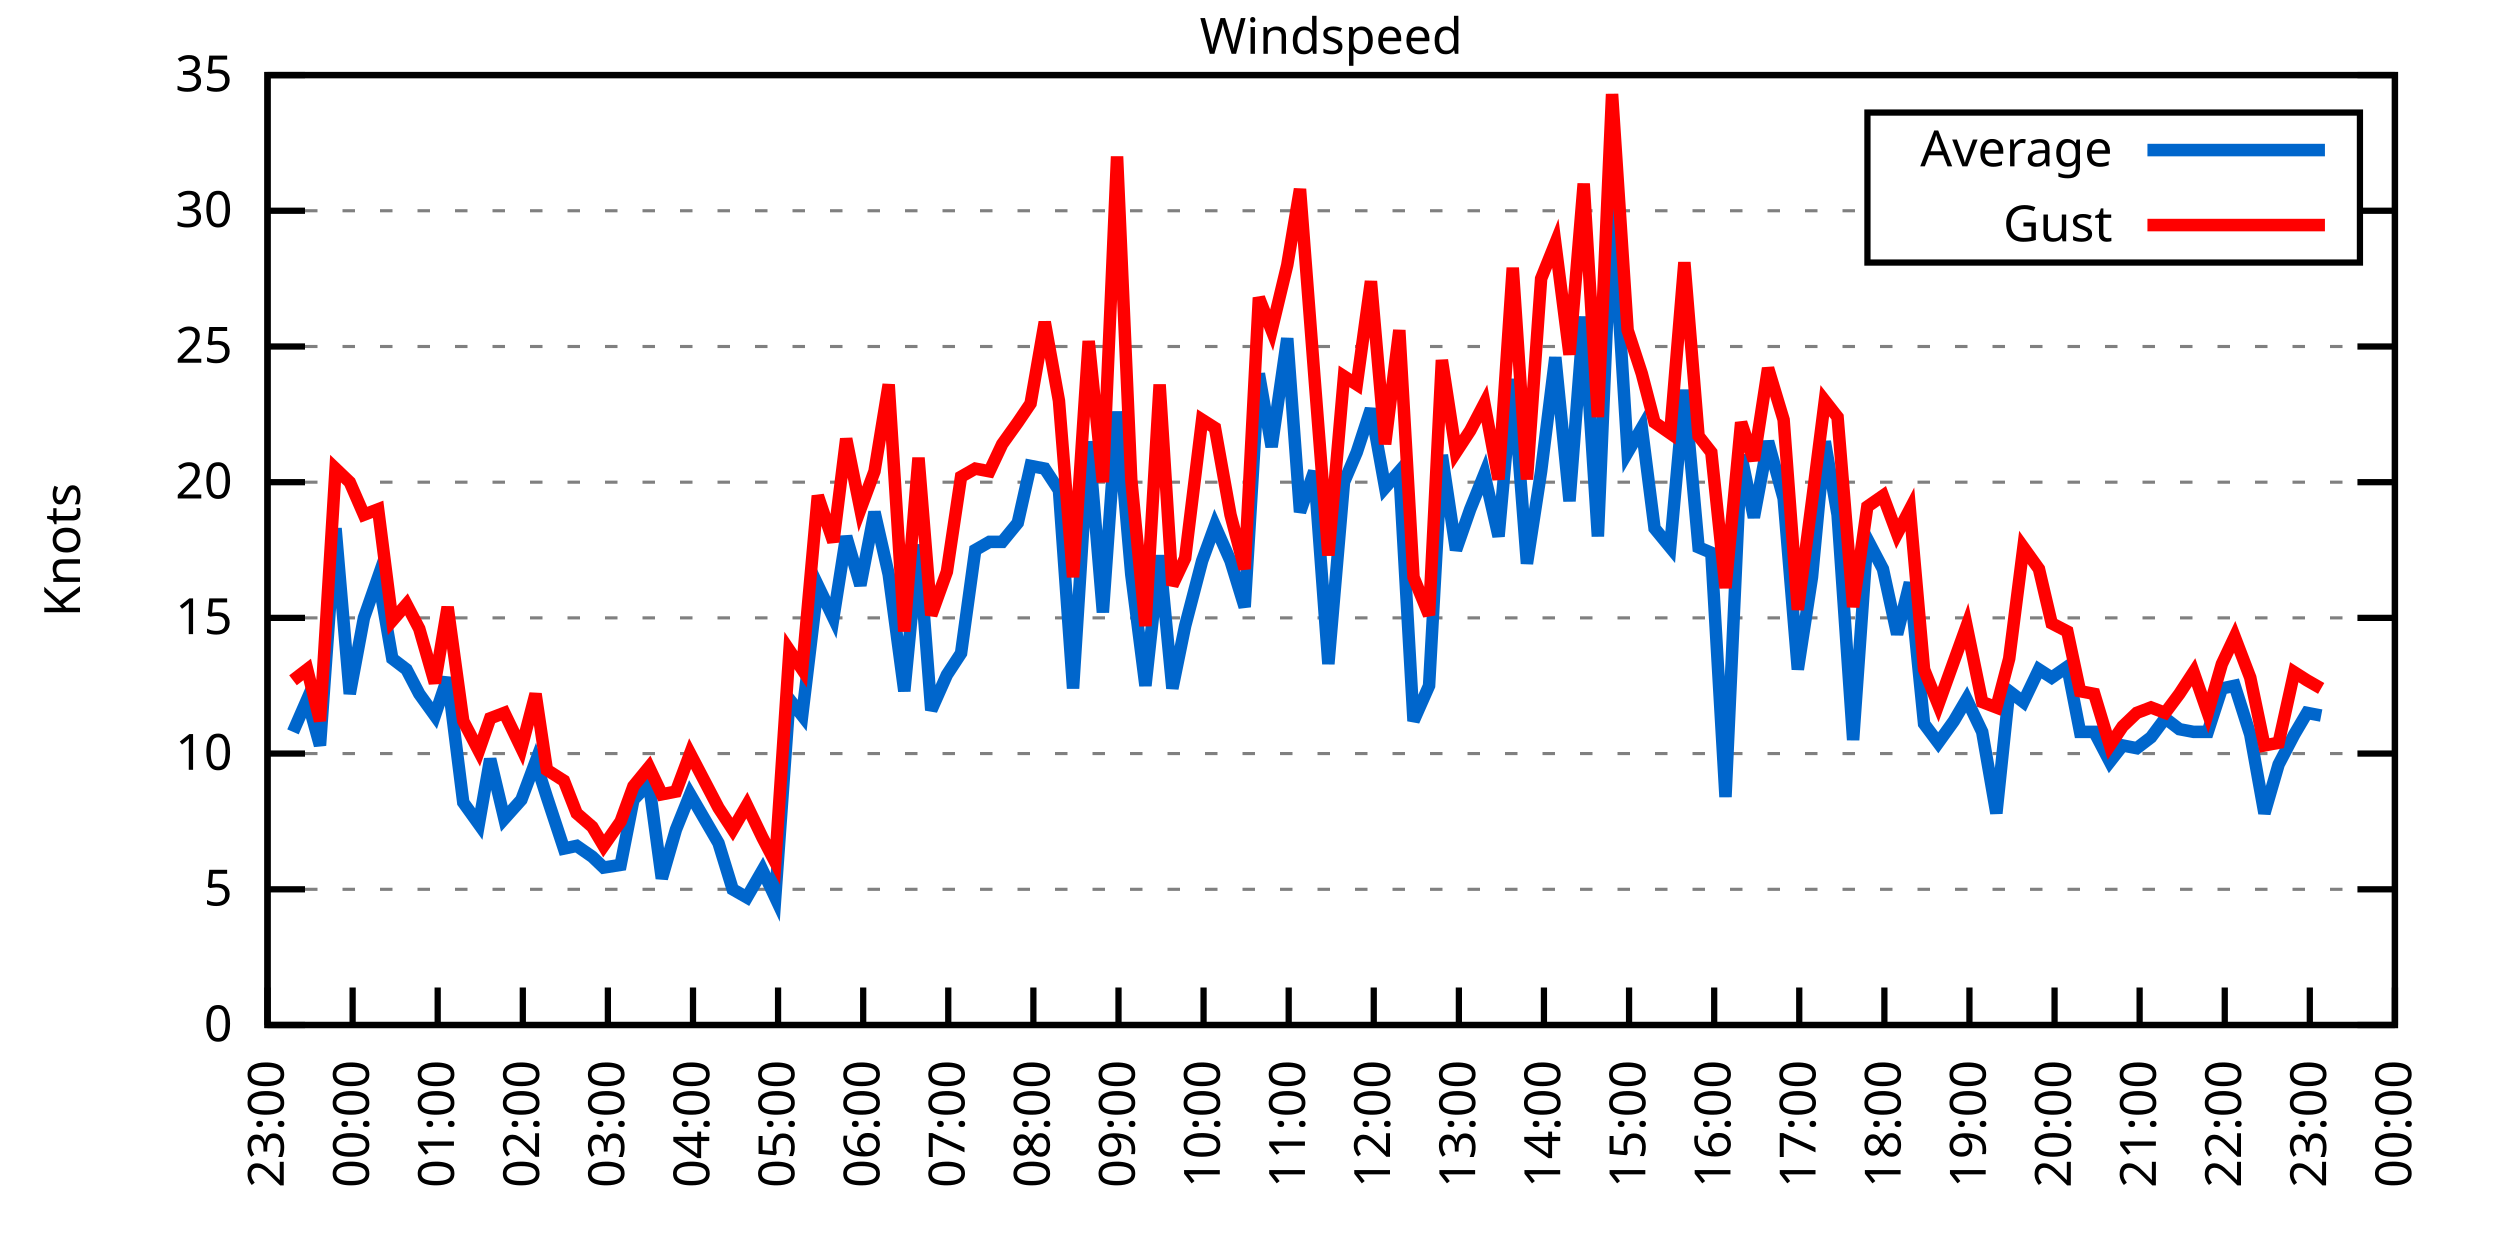
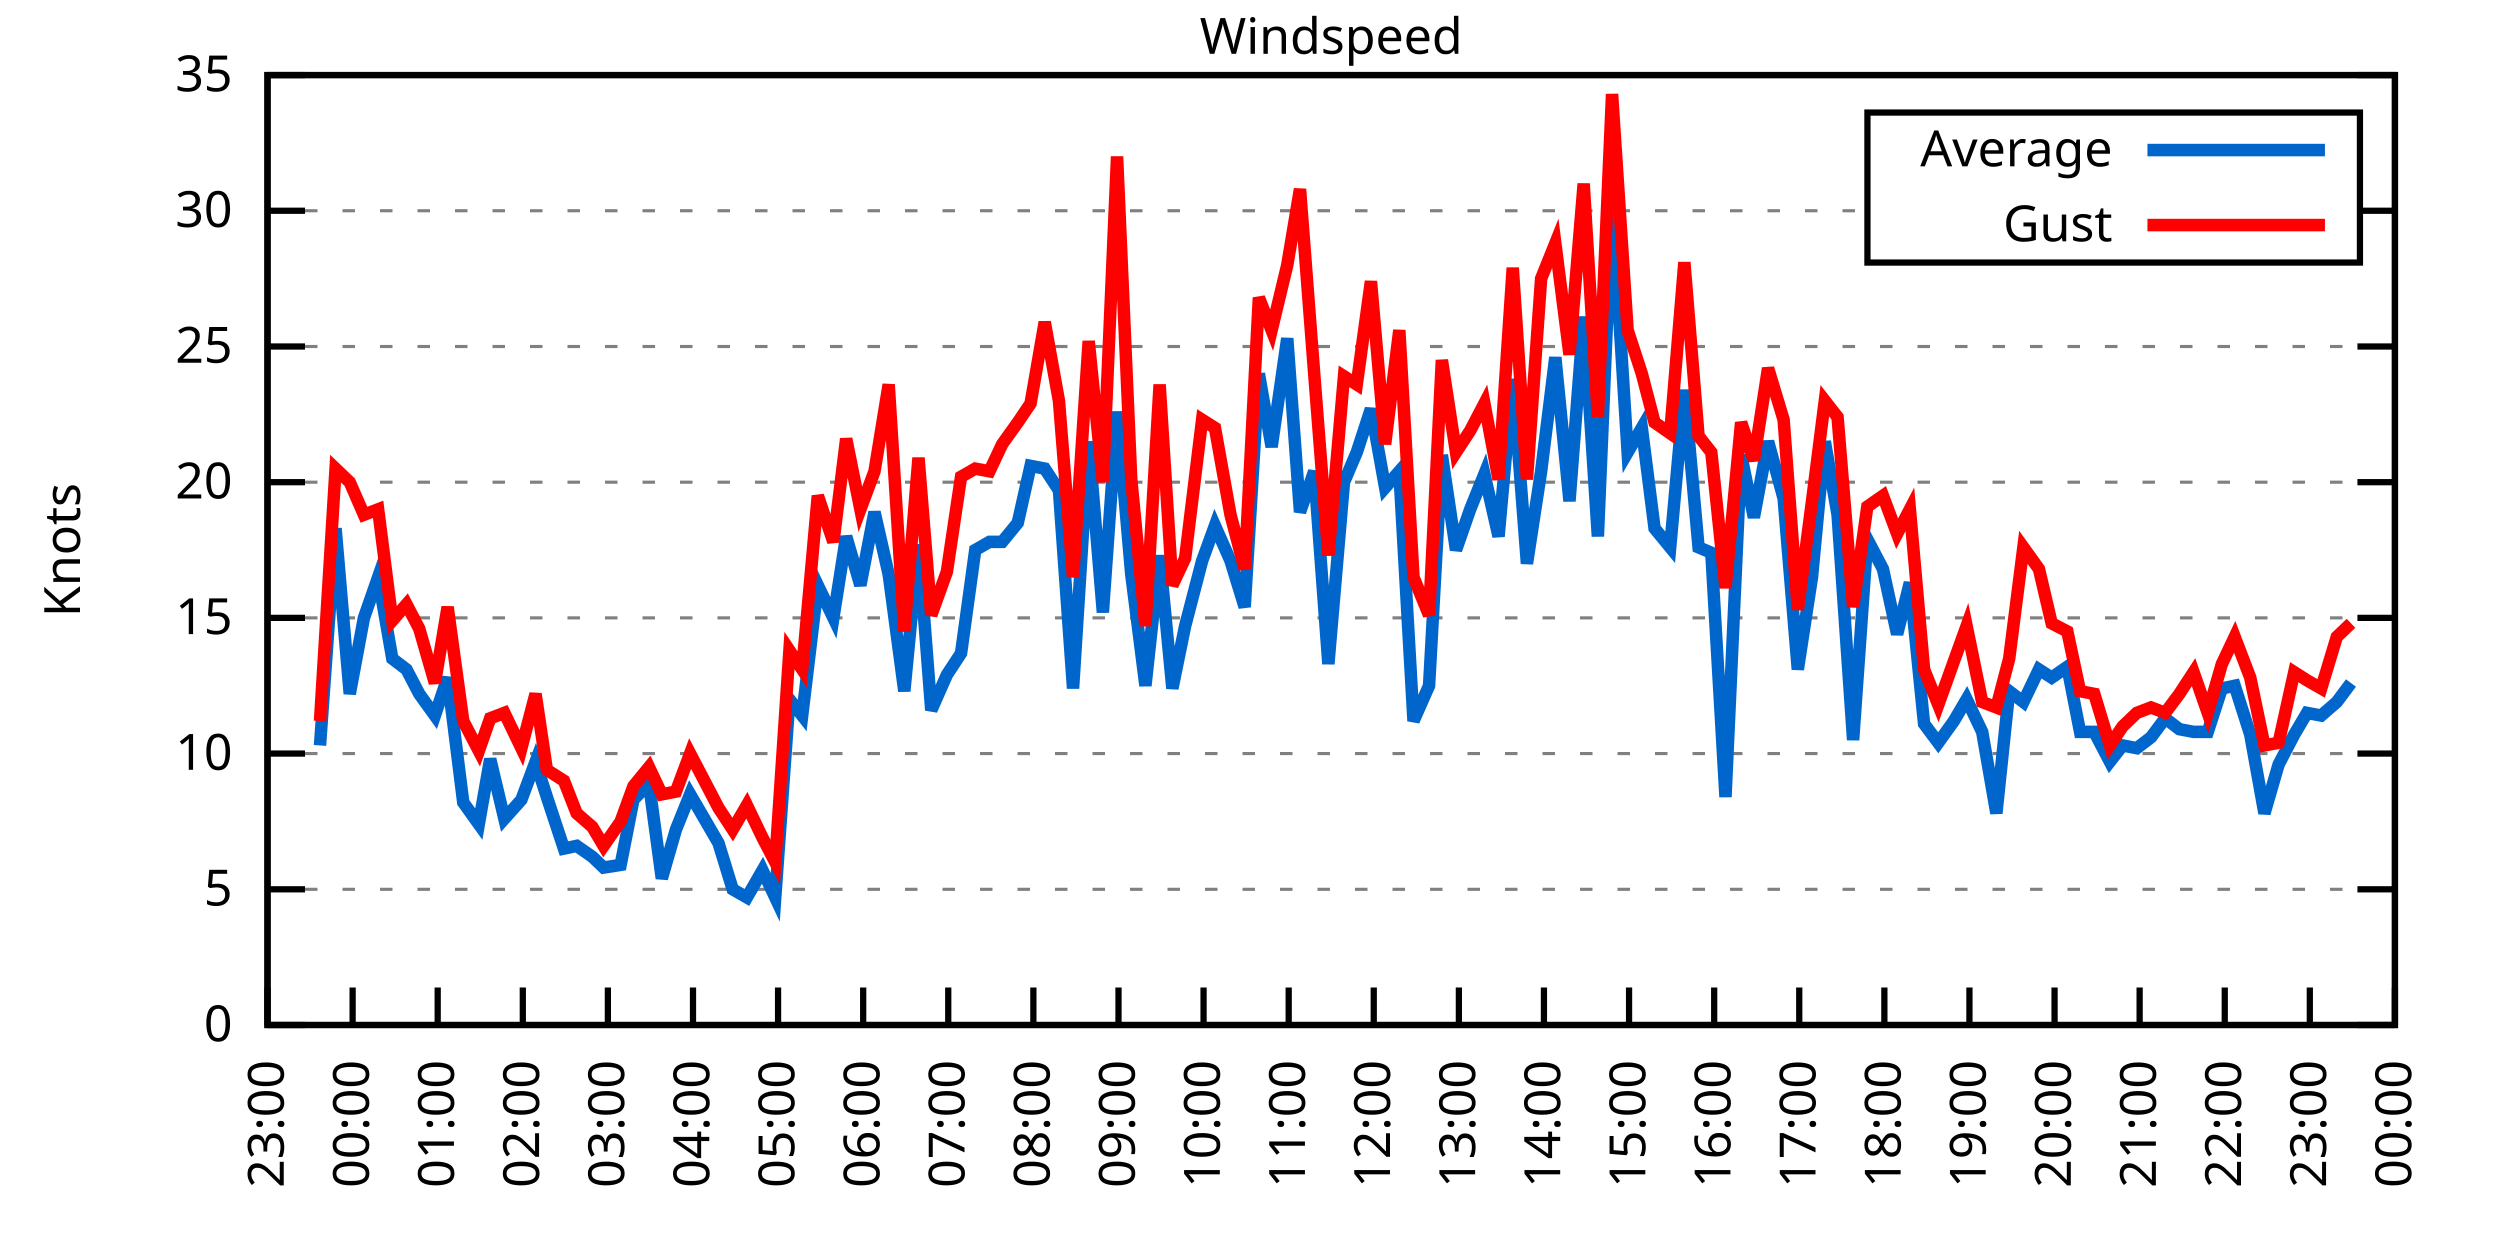
<svg xmlns="http://www.w3.org/2000/svg" xmlns:xlink="http://www.w3.org/1999/xlink" width="400" height="200" viewBox="0 0 400 200">
  <g id="gnuplot_canvas">
    <rect x="0" y="0" width="400" height="200" fill="none" />
    <defs>
      <circle id="gpDot" r="0.5" stroke-width="0.5" stroke="currentColor" />
      <path id="gpPt0" stroke-width="0.333" stroke="currentColor" d="M-1,0 h2 M0,-1 v2" />
      <path id="gpPt1" stroke-width="0.333" stroke="currentColor" d="M-1,-1 L1,1 M1,-1 L-1,1" />
      <path id="gpPt2" stroke-width="0.333" stroke="currentColor" d="M-1,0 L1,0 M0,-1 L0,1 M-1,-1 L1,1 M-1,1 L1,-1" />
      <rect id="gpPt3" stroke-width="0.333" stroke="currentColor" x="-1" y="-1" width="2" height="2" />
      <rect id="gpPt4" stroke-width="0.333" stroke="currentColor" fill="currentColor" x="-1" y="-1" width="2" height="2" />
      <circle id="gpPt5" stroke-width="0.333" stroke="currentColor" cx="0" cy="0" r="1" />
      <use xlink:href="#gpPt5" id="gpPt6" fill="currentColor" stroke="none" />
      <path id="gpPt7" stroke-width="0.333" stroke="currentColor" d="M0,-1.33 L-1.33,0.67 L1.33,0.67 z" />
      <use xlink:href="#gpPt7" id="gpPt8" fill="currentColor" stroke="none" />
      <use xlink:href="#gpPt7" id="gpPt9" stroke="currentColor" transform="rotate(180)" />
      <use xlink:href="#gpPt9" id="gpPt10" fill="currentColor" stroke="none" />
      <use xlink:href="#gpPt3" id="gpPt11" stroke="currentColor" transform="rotate(45)" />
      <use xlink:href="#gpPt11" id="gpPt12" fill="currentColor" stroke="none" />
      <path id="gpPt13" stroke-width="0.333" stroke="currentColor" d="M0,1.330 L1.265,0.411 L0.782,-1.067 L-0.782,-1.076 L-1.265,0.411 z" />
      <use xlink:href="#gpPt13" id="gpPt14" fill="currentColor" stroke="none" />
      <filter id="textbox" filterUnits="objectBoundingBox" x="0" y="0" height="1" width="1">
        <feFlood flood-color="white" flood-opacity="1" result="bgnd" />
        <feComposite in="SourceGraphic" in2="bgnd" operator="atop" />
      </filter>
      <filter id="greybox" filterUnits="objectBoundingBox" x="0" y="0" height="1" width="1">
        <feFlood flood-color="lightgrey" flood-opacity="1" result="grey" />
        <feComposite in="SourceGraphic" in2="grey" operator="atop" />
      </filter>
    </defs>
    <g fill="none" color="white" stroke="currentColor" stroke-width="1.00" stroke-linecap="butt" stroke-linejoin="miter">
</g>
    <g fill="none" color="black" stroke="currentColor" stroke-width="1.00" stroke-linecap="butt" stroke-linejoin="miter">
      <g stroke="none" shape-rendering="crispEdges">
        <polygon fill="rgb(255, 255, 255)" points="42.80,164.00 383.18,164.00 383.18,12.02 42.80,12.02 " />
      </g>
    </g>
    <g fill="none" color="black" stroke="currentColor" stroke-width="1.00" stroke-linecap="butt" stroke-linejoin="miter">
</g>
    <g fill="none" color="black" stroke="black" stroke-width="0.50" stroke-linecap="butt" stroke-linejoin="miter">
</g>
    <g fill="none" color="gray" stroke="currentColor" stroke-width="0.50" stroke-linecap="butt" stroke-linejoin="miter">
      <path stroke="gray" stroke-dasharray="2,4" class="gridline" d="M42.80,164.00 L383.19,164.00  " />
    </g>
    <g fill="none" color="gray" stroke="gray" stroke-width="1.00" stroke-linecap="butt" stroke-linejoin="miter">
</g>
    <g fill="none" color="black" stroke="currentColor" stroke-width="1.00" stroke-linecap="butt" stroke-linejoin="miter">
      <path stroke="black" d="M42.80,164.00 L48.80,164.00 M383.19,164.00 L377.19,164.00  " />
      <g transform="translate(37.20,166.60)" stroke="none" fill="black" font-family="Sans" font-size="8.00" text-anchor="end">
        <text>
          <tspan font-family="Sans"> 0</tspan>
        </text>
      </g>
    </g>
    <g fill="none" color="black" stroke="currentColor" stroke-width="1.00" stroke-linecap="butt" stroke-linejoin="miter">
</g>
    <g fill="none" color="black" stroke="black" stroke-width="0.50" stroke-linecap="butt" stroke-linejoin="miter">
</g>
    <g fill="none" color="gray" stroke="currentColor" stroke-width="0.50" stroke-linecap="butt" stroke-linejoin="miter">
      <path stroke="gray" stroke-dasharray="2,4" class="gridline" d="M42.80,142.29 L383.19,142.29  " />
    </g>
    <g fill="none" color="gray" stroke="gray" stroke-width="1.00" stroke-linecap="butt" stroke-linejoin="miter">
</g>
    <g fill="none" color="black" stroke="currentColor" stroke-width="1.00" stroke-linecap="butt" stroke-linejoin="miter">
      <path stroke="black" d="M42.80,142.29 L48.80,142.29 M383.19,142.29 L377.19,142.29  " />
      <g transform="translate(37.20,144.89)" stroke="none" fill="black" font-family="Sans" font-size="8.00" text-anchor="end">
        <text>
          <tspan font-family="Sans"> 5</tspan>
        </text>
      </g>
    </g>
    <g fill="none" color="black" stroke="currentColor" stroke-width="1.00" stroke-linecap="butt" stroke-linejoin="miter">
</g>
    <g fill="none" color="black" stroke="black" stroke-width="0.50" stroke-linecap="butt" stroke-linejoin="miter">
</g>
    <g fill="none" color="gray" stroke="currentColor" stroke-width="0.50" stroke-linecap="butt" stroke-linejoin="miter">
      <path stroke="gray" stroke-dasharray="2,4" class="gridline" d="M42.80,120.57 L383.19,120.57  " />
    </g>
    <g fill="none" color="gray" stroke="gray" stroke-width="1.00" stroke-linecap="butt" stroke-linejoin="miter">
</g>
    <g fill="none" color="black" stroke="currentColor" stroke-width="1.00" stroke-linecap="butt" stroke-linejoin="miter">
      <path stroke="black" d="M42.80,120.57 L48.80,120.57 M383.19,120.57 L377.19,120.57  " />
      <g transform="translate(37.20,123.17)" stroke="none" fill="black" font-family="Sans" font-size="8.00" text-anchor="end">
        <text>
          <tspan font-family="Sans"> 10</tspan>
        </text>
      </g>
    </g>
    <g fill="none" color="black" stroke="currentColor" stroke-width="1.00" stroke-linecap="butt" stroke-linejoin="miter">
</g>
    <g fill="none" color="black" stroke="black" stroke-width="0.50" stroke-linecap="butt" stroke-linejoin="miter">
</g>
    <g fill="none" color="gray" stroke="currentColor" stroke-width="0.50" stroke-linecap="butt" stroke-linejoin="miter">
      <path stroke="gray" stroke-dasharray="2,4" class="gridline" d="M42.80,98.86 L383.19,98.86  " />
    </g>
    <g fill="none" color="gray" stroke="gray" stroke-width="1.00" stroke-linecap="butt" stroke-linejoin="miter">
</g>
    <g fill="none" color="black" stroke="currentColor" stroke-width="1.00" stroke-linecap="butt" stroke-linejoin="miter">
      <path stroke="black" d="M42.80,98.86 L48.80,98.86 M383.19,98.86 L377.19,98.86  " />
      <g transform="translate(37.20,101.46)" stroke="none" fill="black" font-family="Sans" font-size="8.00" text-anchor="end">
        <text>
          <tspan font-family="Sans"> 15</tspan>
        </text>
      </g>
    </g>
    <g fill="none" color="black" stroke="currentColor" stroke-width="1.00" stroke-linecap="butt" stroke-linejoin="miter">
</g>
    <g fill="none" color="black" stroke="black" stroke-width="0.50" stroke-linecap="butt" stroke-linejoin="miter">
</g>
    <g fill="none" color="gray" stroke="currentColor" stroke-width="0.50" stroke-linecap="butt" stroke-linejoin="miter">
      <path stroke="gray" stroke-dasharray="2,4" class="gridline" d="M42.80,77.15 L383.19,77.15  " />
    </g>
    <g fill="none" color="gray" stroke="gray" stroke-width="1.00" stroke-linecap="butt" stroke-linejoin="miter">
</g>
    <g fill="none" color="black" stroke="currentColor" stroke-width="1.00" stroke-linecap="butt" stroke-linejoin="miter">
      <path stroke="black" d="M42.80,77.15 L48.80,77.15 M383.19,77.15 L377.19,77.15  " />
      <g transform="translate(37.20,79.75)" stroke="none" fill="black" font-family="Sans" font-size="8.00" text-anchor="end">
        <text>
          <tspan font-family="Sans"> 20</tspan>
        </text>
      </g>
    </g>
    <g fill="none" color="black" stroke="currentColor" stroke-width="1.00" stroke-linecap="butt" stroke-linejoin="miter">
</g>
    <g fill="none" color="black" stroke="black" stroke-width="0.50" stroke-linecap="butt" stroke-linejoin="miter">
</g>
    <g fill="none" color="gray" stroke="currentColor" stroke-width="0.50" stroke-linecap="butt" stroke-linejoin="miter">
      <path stroke="gray" stroke-dasharray="2,4" class="gridline" d="M42.80,55.44 L383.19,55.44  " />
    </g>
    <g fill="none" color="gray" stroke="gray" stroke-width="1.00" stroke-linecap="butt" stroke-linejoin="miter">
</g>
    <g fill="none" color="black" stroke="currentColor" stroke-width="1.00" stroke-linecap="butt" stroke-linejoin="miter">
      <path stroke="black" d="M42.80,55.44 L48.80,55.44 M383.19,55.44 L377.19,55.44  " />
      <g transform="translate(37.20,58.04)" stroke="none" fill="black" font-family="Sans" font-size="8.00" text-anchor="end">
        <text>
          <tspan font-family="Sans"> 25</tspan>
        </text>
      </g>
    </g>
    <g fill="none" color="black" stroke="currentColor" stroke-width="1.00" stroke-linecap="butt" stroke-linejoin="miter">
</g>
    <g fill="none" color="black" stroke="black" stroke-width="0.50" stroke-linecap="butt" stroke-linejoin="miter">
</g>
    <g fill="none" color="gray" stroke="currentColor" stroke-width="0.50" stroke-linecap="butt" stroke-linejoin="miter">
      <path stroke="gray" stroke-dasharray="2,4" class="gridline" d="M42.80,33.72 L298.79,33.72 M377.59,33.72 L383.19,33.72  " />
    </g>
    <g fill="none" color="gray" stroke="gray" stroke-width="1.00" stroke-linecap="butt" stroke-linejoin="miter">
</g>
    <g fill="none" color="black" stroke="currentColor" stroke-width="1.00" stroke-linecap="butt" stroke-linejoin="miter">
      <path stroke="black" d="M42.80,33.72 L48.80,33.72 M383.19,33.72 L377.19,33.72  " />
      <g transform="translate(37.20,36.32)" stroke="none" fill="black" font-family="Sans" font-size="8.00" text-anchor="end">
        <text>
          <tspan font-family="Sans"> 30</tspan>
        </text>
      </g>
    </g>
    <g fill="none" color="black" stroke="currentColor" stroke-width="1.00" stroke-linecap="butt" stroke-linejoin="miter">
</g>
    <g fill="none" color="black" stroke="black" stroke-width="0.50" stroke-linecap="butt" stroke-linejoin="miter">
</g>
    <g fill="none" color="gray" stroke="currentColor" stroke-width="0.50" stroke-linecap="butt" stroke-linejoin="miter">
      <path stroke="gray" stroke-dasharray="2,4" class="gridline" d="M42.80,12.01 L383.19,12.01  " />
    </g>
    <g fill="none" color="gray" stroke="gray" stroke-width="1.00" stroke-linecap="butt" stroke-linejoin="miter">
</g>
    <g fill="none" color="black" stroke="currentColor" stroke-width="1.00" stroke-linecap="butt" stroke-linejoin="miter">
      <path stroke="black" d="M42.80,12.01 L48.80,12.01 M383.19,12.01 L377.19,12.01  " />
      <g transform="translate(37.20,14.61)" stroke="none" fill="black" font-family="Sans" font-size="8.00" text-anchor="end">
        <text>
          <tspan font-family="Sans"> 35</tspan>
        </text>
      </g>
    </g>
    <g fill="none" color="black" stroke="currentColor" stroke-width="1.00" stroke-linecap="butt" stroke-linejoin="miter">
      <path stroke="black" d="M42.80,164.00 L42.80,158.00  " />
      <g transform="translate(45.40,169.60) rotate(270.00)" stroke="none" fill="black" font-family="Sans" font-size="8.00" text-anchor="end">
        <text>
          <tspan font-family="Sans">23:00</tspan>
        </text>
      </g>
    </g>
    <g fill="none" color="black" stroke="currentColor" stroke-width="1.00" stroke-linecap="butt" stroke-linejoin="miter">
      <path stroke="black" d="M56.42,164.00 L56.42,158.00  " />
      <g transform="translate(59.02,169.60) rotate(270.00)" stroke="none" fill="black" font-family="Sans" font-size="8.00" text-anchor="end">
        <text>
          <tspan font-family="Sans">00:00</tspan>
        </text>
      </g>
    </g>
    <g fill="none" color="black" stroke="currentColor" stroke-width="1.00" stroke-linecap="butt" stroke-linejoin="miter">
      <path stroke="black" d="M70.03,164.00 L70.03,158.00  " />
      <g transform="translate(72.63,169.60) rotate(270.00)" stroke="none" fill="black" font-family="Sans" font-size="8.00" text-anchor="end">
        <text>
          <tspan font-family="Sans">01:00</tspan>
        </text>
      </g>
    </g>
    <g fill="none" color="black" stroke="currentColor" stroke-width="1.00" stroke-linecap="butt" stroke-linejoin="miter">
      <path stroke="black" d="M83.65,164.00 L83.65,158.00  " />
      <g transform="translate(86.25,169.60) rotate(270.00)" stroke="none" fill="black" font-family="Sans" font-size="8.00" text-anchor="end">
        <text>
          <tspan font-family="Sans">02:00</tspan>
        </text>
      </g>
    </g>
    <g fill="none" color="black" stroke="currentColor" stroke-width="1.00" stroke-linecap="butt" stroke-linejoin="miter">
      <path stroke="black" d="M97.26,164.00 L97.26,158.00  " />
      <g transform="translate(99.86,169.60) rotate(270.00)" stroke="none" fill="black" font-family="Sans" font-size="8.00" text-anchor="end">
        <text>
          <tspan font-family="Sans">03:00</tspan>
        </text>
      </g>
    </g>
    <g fill="none" color="black" stroke="currentColor" stroke-width="1.00" stroke-linecap="butt" stroke-linejoin="miter">
      <path stroke="black" d="M110.88,164.00 L110.88,158.00  " />
      <g transform="translate(113.48,169.60) rotate(270.00)" stroke="none" fill="black" font-family="Sans" font-size="8.00" text-anchor="end">
        <text>
          <tspan font-family="Sans">04:00</tspan>
        </text>
      </g>
    </g>
    <g fill="none" color="black" stroke="currentColor" stroke-width="1.00" stroke-linecap="butt" stroke-linejoin="miter">
      <path stroke="black" d="M124.49,164.00 L124.49,158.00  " />
      <g transform="translate(127.09,169.60) rotate(270.00)" stroke="none" fill="black" font-family="Sans" font-size="8.00" text-anchor="end">
        <text>
          <tspan font-family="Sans">05:00</tspan>
        </text>
      </g>
    </g>
    <g fill="none" color="black" stroke="currentColor" stroke-width="1.00" stroke-linecap="butt" stroke-linejoin="miter">
      <path stroke="black" d="M138.11,164.00 L138.11,158.00  " />
      <g transform="translate(140.71,169.60) rotate(270.00)" stroke="none" fill="black" font-family="Sans" font-size="8.00" text-anchor="end">
        <text>
          <tspan font-family="Sans">06:00</tspan>
        </text>
      </g>
    </g>
    <g fill="none" color="black" stroke="currentColor" stroke-width="1.00" stroke-linecap="butt" stroke-linejoin="miter">
      <path stroke="black" d="M151.72,164.00 L151.72,158.00  " />
      <g transform="translate(154.32,169.60) rotate(270.00)" stroke="none" fill="black" font-family="Sans" font-size="8.00" text-anchor="end">
        <text>
          <tspan font-family="Sans">07:00</tspan>
        </text>
      </g>
    </g>
    <g fill="none" color="black" stroke="currentColor" stroke-width="1.00" stroke-linecap="butt" stroke-linejoin="miter">
      <path stroke="black" d="M165.34,164.00 L165.34,158.00  " />
      <g transform="translate(167.94,169.60) rotate(270.00)" stroke="none" fill="black" font-family="Sans" font-size="8.00" text-anchor="end">
        <text>
          <tspan font-family="Sans">08:00</tspan>
        </text>
      </g>
    </g>
    <g fill="none" color="black" stroke="currentColor" stroke-width="1.00" stroke-linecap="butt" stroke-linejoin="miter">
      <path stroke="black" d="M178.96,164.00 L178.96,158.00  " />
      <g transform="translate(181.56,169.60) rotate(270.00)" stroke="none" fill="black" font-family="Sans" font-size="8.00" text-anchor="end">
        <text>
          <tspan font-family="Sans">09:00</tspan>
        </text>
      </g>
    </g>
    <g fill="none" color="black" stroke="currentColor" stroke-width="1.00" stroke-linecap="butt" stroke-linejoin="miter">
      <path stroke="black" d="M192.57,164.00 L192.57,158.00  " />
      <g transform="translate(195.17,169.60) rotate(270.00)" stroke="none" fill="black" font-family="Sans" font-size="8.00" text-anchor="end">
        <text>
          <tspan font-family="Sans">10:00</tspan>
        </text>
      </g>
    </g>
    <g fill="none" color="black" stroke="currentColor" stroke-width="1.00" stroke-linecap="butt" stroke-linejoin="miter">
      <path stroke="black" d="M206.19,164.00 L206.19,158.00  " />
      <g transform="translate(208.79,169.60) rotate(270.00)" stroke="none" fill="black" font-family="Sans" font-size="8.00" text-anchor="end">
        <text>
          <tspan font-family="Sans">11:00</tspan>
        </text>
      </g>
    </g>
    <g fill="none" color="black" stroke="currentColor" stroke-width="1.00" stroke-linecap="butt" stroke-linejoin="miter">
      <path stroke="black" d="M219.80,164.00 L219.80,158.00  " />
      <g transform="translate(222.40,169.60) rotate(270.00)" stroke="none" fill="black" font-family="Sans" font-size="8.00" text-anchor="end">
        <text>
          <tspan font-family="Sans">12:00</tspan>
        </text>
      </g>
    </g>
    <g fill="none" color="black" stroke="currentColor" stroke-width="1.00" stroke-linecap="butt" stroke-linejoin="miter">
      <path stroke="black" d="M233.42,164.00 L233.42,158.00  " />
      <g transform="translate(236.02,169.60) rotate(270.00)" stroke="none" fill="black" font-family="Sans" font-size="8.00" text-anchor="end">
        <text>
          <tspan font-family="Sans">13:00</tspan>
        </text>
      </g>
    </g>
    <g fill="none" color="black" stroke="currentColor" stroke-width="1.00" stroke-linecap="butt" stroke-linejoin="miter">
      <path stroke="black" d="M247.03,164.00 L247.03,158.00  " />
      <g transform="translate(249.63,169.60) rotate(270.00)" stroke="none" fill="black" font-family="Sans" font-size="8.00" text-anchor="end">
        <text>
          <tspan font-family="Sans">14:00</tspan>
        </text>
      </g>
    </g>
    <g fill="none" color="black" stroke="currentColor" stroke-width="1.00" stroke-linecap="butt" stroke-linejoin="miter">
      <path stroke="black" d="M260.65,164.00 L260.65,158.00  " />
      <g transform="translate(263.25,169.60) rotate(270.00)" stroke="none" fill="black" font-family="Sans" font-size="8.00" text-anchor="end">
        <text>
          <tspan font-family="Sans">15:00</tspan>
        </text>
      </g>
    </g>
    <g fill="none" color="black" stroke="currentColor" stroke-width="1.00" stroke-linecap="butt" stroke-linejoin="miter">
      <path stroke="black" d="M274.27,164.00 L274.27,158.00  " />
      <g transform="translate(276.87,169.60) rotate(270.00)" stroke="none" fill="black" font-family="Sans" font-size="8.00" text-anchor="end">
        <text>
          <tspan font-family="Sans">16:00</tspan>
        </text>
      </g>
    </g>
    <g fill="none" color="black" stroke="currentColor" stroke-width="1.00" stroke-linecap="butt" stroke-linejoin="miter">
      <path stroke="black" d="M287.88,164.00 L287.88,158.00  " />
      <g transform="translate(290.48,169.60) rotate(270.00)" stroke="none" fill="black" font-family="Sans" font-size="8.00" text-anchor="end">
        <text>
          <tspan font-family="Sans">17:00</tspan>
        </text>
      </g>
    </g>
    <g fill="none" color="black" stroke="currentColor" stroke-width="1.00" stroke-linecap="butt" stroke-linejoin="miter">
      <path stroke="black" d="M301.50,164.00 L301.50,158.00  " />
      <g transform="translate(304.10,169.60) rotate(270.00)" stroke="none" fill="black" font-family="Sans" font-size="8.00" text-anchor="end">
        <text>
          <tspan font-family="Sans">18:00</tspan>
        </text>
      </g>
    </g>
    <g fill="none" color="black" stroke="currentColor" stroke-width="1.00" stroke-linecap="butt" stroke-linejoin="miter">
      <path stroke="black" d="M315.11,164.00 L315.11,158.00  " />
      <g transform="translate(317.71,169.60) rotate(270.00)" stroke="none" fill="black" font-family="Sans" font-size="8.00" text-anchor="end">
        <text>
          <tspan font-family="Sans">19:00</tspan>
        </text>
      </g>
    </g>
    <g fill="none" color="black" stroke="currentColor" stroke-width="1.00" stroke-linecap="butt" stroke-linejoin="miter">
      <path stroke="black" d="M328.73,164.00 L328.73,158.00  " />
      <g transform="translate(331.33,169.60) rotate(270.00)" stroke="none" fill="black" font-family="Sans" font-size="8.00" text-anchor="end">
        <text>
          <tspan font-family="Sans">20:00</tspan>
        </text>
      </g>
    </g>
    <g fill="none" color="black" stroke="currentColor" stroke-width="1.00" stroke-linecap="butt" stroke-linejoin="miter">
      <path stroke="black" d="M342.34,164.00 L342.34,158.00  " />
      <g transform="translate(344.94,169.60) rotate(270.00)" stroke="none" fill="black" font-family="Sans" font-size="8.00" text-anchor="end">
        <text>
          <tspan font-family="Sans">21:00</tspan>
        </text>
      </g>
    </g>
    <g fill="none" color="black" stroke="currentColor" stroke-width="1.00" stroke-linecap="butt" stroke-linejoin="miter">
      <path stroke="black" d="M355.96,164.00 L355.96,158.00  " />
      <g transform="translate(358.56,169.60) rotate(270.00)" stroke="none" fill="black" font-family="Sans" font-size="8.00" text-anchor="end">
        <text>
          <tspan font-family="Sans">22:00</tspan>
        </text>
      </g>
    </g>
    <g fill="none" color="black" stroke="currentColor" stroke-width="1.00" stroke-linecap="butt" stroke-linejoin="miter">
      <path stroke="black" d="M369.57,164.00 L369.57,158.00  " />
      <g transform="translate(372.17,169.60) rotate(270.00)" stroke="none" fill="black" font-family="Sans" font-size="8.00" text-anchor="end">
        <text>
          <tspan font-family="Sans">23:00</tspan>
        </text>
      </g>
    </g>
    <g fill="none" color="black" stroke="currentColor" stroke-width="1.00" stroke-linecap="butt" stroke-linejoin="miter">
      <path stroke="black" d="M383.19,164.00 L383.19,158.00  " />
      <g transform="translate(385.79,169.60) rotate(270.00)" stroke="none" fill="black" font-family="Sans" font-size="8.00" text-anchor="end">
        <text>
          <tspan font-family="Sans">00:00</tspan>
        </text>
      </g>
    </g>
    <g fill="none" color="black" stroke="currentColor" stroke-width="1.00" stroke-linecap="butt" stroke-linejoin="miter">
</g>
    <g fill="none" color="black" stroke="currentColor" stroke-width="1.00" stroke-linecap="butt" stroke-linejoin="miter">
      <path stroke="black" d="M42.80,12.01 L42.80,164.00 L383.19,164.00 L383.19,12.01 L42.80,12.01 Z  " />
    </g>
    <g fill="none" color="black" stroke="currentColor" stroke-width="1.00" stroke-linecap="butt" stroke-linejoin="miter">
</g>
    <g fill="none" color="black" stroke="currentColor" stroke-width="1.00" stroke-linecap="butt" stroke-linejoin="miter">
      <path stroke="black" d="M298.79,42.01 L298.79,18.01 L377.59,18.01 L377.59,42.01 L298.79,42.01 Z  " />
    </g>
    <g id="Windspeed_plot_1">
      <g fill="none" color="white" stroke="black" stroke-width="2.00" stroke-linecap="butt" stroke-linejoin="miter">
</g>
      <g fill="none" color="black" stroke="currentColor" stroke-width="2.00" stroke-linecap="butt" stroke-linejoin="miter">
        <g transform="translate(337.99,26.61)" stroke="none" fill="black" font-family="Sans" font-size="8.00" text-anchor="end">
          <text>
            <tspan font-family="Sans">Average</tspan>
          </text>
        </g>
      </g>
      <g fill="none" color="black" stroke="currentColor" stroke-width="2.00" stroke-linecap="butt" stroke-linejoin="miter">
-         <path stroke="rgb(  0, 102, 204)" d="M343.59,24.01 L371.99,24.01 M46.88,117.10 L49.15,111.89 L51.20,119.27 L53.69,84.53 L55.96,111.02 L58.23,98.86   L60.50,92.35 L62.77,105.38 L65.04,107.11 L67.08,111.02 L69.58,114.49 L71.62,108.42 L74.12,128.39 L76.61,131.86   L78.43,121.44 L80.70,131.00 L83.42,127.96 L85.69,121.88 L87.50,127.52 L90.23,135.77 L92.27,135.34 L94.77,137.08   L96.58,138.81 L99.30,138.38 L101.35,127.96 L103.84,125.35 L105.89,140.55 L108.15,132.73 L110.42,127.09 L114.96,134.90   L117.23,142.29 L119.50,143.59 L122.00,139.25 L124.04,143.59 L126.31,111.89 L128.35,114.49 L130.85,93.65 L133.34,98.86   L135.39,85.83 L137.66,93.65 L139.92,81.93 L142.19,91.91 L144.69,110.59 L146.96,87.14 L149.00,113.63 L151.50,107.98   L153.77,104.51 L156.04,88.00 L158.31,86.70 L160.35,86.70 L162.84,83.66 L164.89,74.54 L167.16,74.98 L169.43,78.45   L171.69,110.15 L174.19,70.63 L176.46,97.99 L178.73,65.86 L181.00,91.91 L183.27,109.72 L185.54,88.87 L187.58,110.15   L189.62,100.16 L192.34,89.74 L194.39,84.10 L196.88,89.74 L199.15,97.12 L201.42,59.78 L203.46,71.50 L205.96,54.13   L208.00,81.93 L210.27,75.41 L212.54,106.24 L215.04,77.15 L217.08,72.37 L219.35,65.42 L221.62,78.02 L223.89,75.41   L226.16,115.36 L228.65,109.72 L230.70,72.81 L232.96,88.00 L235.23,81.49 L237.50,75.85 L239.77,85.83 L242.04,60.65   L244.31,90.18 L246.58,75.41 L248.85,57.17 L251.12,80.19 L253.39,50.66 L255.66,85.83 L257.93,32.42 L260.42,72.37   L262.69,68.46 L264.73,84.53 L267.23,87.57 L269.50,62.38 L271.77,87.57 L273.81,88.44 L276.08,127.52 L278.58,72.81   L280.62,82.79 L282.89,70.63 L285.38,79.75 L287.65,107.11 L289.92,92.35 L291.97,70.63 L294.01,82.36 L296.50,118.40   L298.77,86.27 L301.27,91.04 L303.54,101.47 L305.58,93.22 L307.85,115.80 L310.12,118.84 L312.62,115.36 L314.66,111.89   L317.15,117.10 L319.42,130.13 L321.47,110.59 L323.74,112.32 L326.23,107.11 L328.27,108.42 L330.77,106.68 L332.81,117.10   L335.08,117.10 L337.58,121.88 L339.62,119.27 L341.89,119.71 L344.16,117.97 L346.43,114.93 L348.70,116.67 L350.97,117.10   L353.24,117.10 L355.50,110.15 L357.55,109.72 L360.04,117.53 L362.31,130.13 L364.58,122.31 L367.08,117.53 L369.12,114.06   L371.39,114.49  " />
+         <path stroke="rgb(  0, 102, 204)" d="M343.59,24.01 L371.99,24.01 M51.20,119.27 L53.69,84.53 L55.96,111.02 L58.23,98.86 L60.50,92.35 L62.77,105.38   L65.04,107.11 L67.08,111.02 L69.58,114.49 L71.62,108.42 L74.12,128.39 L76.61,131.86 L78.43,121.44 L80.70,131.00   L83.42,127.96 L85.69,121.88 L87.50,127.52 L90.23,135.77 L92.27,135.34 L94.77,137.08 L96.58,138.81 L99.30,138.38   L101.35,127.96 L103.84,125.35 L105.89,140.55 L108.15,132.73 L110.42,127.09 L114.96,134.90 L117.23,142.29 L119.50,143.59   L122.00,139.25 L124.04,143.59 L126.31,111.89 L128.35,114.49 L130.85,93.65 L133.34,98.86 L135.39,85.83 L137.66,93.65   L139.92,81.93 L142.19,91.91 L144.69,110.59 L146.96,87.14 L149.00,113.63 L151.50,107.98 L153.77,104.51 L156.04,88.00   L158.31,86.70 L160.35,86.70 L162.84,83.66 L164.89,74.54 L167.16,74.98 L169.43,78.45 L171.69,110.15 L174.19,70.63   L176.46,97.99 L178.73,65.86 L181.00,91.91 L183.27,109.72 L185.54,88.87 L187.58,110.15 L189.62,100.16 L192.34,89.74   L194.39,84.10 L196.88,89.74 L199.15,97.12 L201.42,59.78 L203.46,71.50 L205.96,54.13 L208.00,81.93 L210.27,75.41   L212.54,106.24 L215.04,77.15 L217.08,72.37 L219.35,65.42 L221.62,78.02 L223.89,75.41 L226.16,115.36 L228.65,109.72   L230.70,72.81 L232.96,88.00 L235.23,81.49 L237.50,75.85 L239.77,85.83 L242.04,60.65 L244.31,90.18 L246.58,75.41   L248.85,57.17 L251.12,80.19 L253.39,50.66 L255.66,85.83 L257.93,32.42 L260.42,72.37 L262.69,68.46 L264.73,84.53   L267.23,87.57 L269.50,62.38 L271.77,87.57 L273.81,88.44 L276.08,127.52 L278.58,72.81 L280.62,82.79 L282.89,70.63   L285.38,79.75 L287.65,107.11 L289.92,92.35 L291.97,70.63 L294.01,82.36 L296.50,118.40 L298.77,86.27 L301.27,91.04   L303.54,101.47 L305.58,93.22 L307.85,115.80 L310.12,118.84 L312.62,115.36 L314.66,111.89 L317.15,117.10 L319.42,130.13   L321.47,110.59 L323.74,112.32 L326.23,107.11 L328.27,108.42 L330.77,106.68 L332.81,117.10 L335.08,117.10 L337.58,121.88   L339.62,119.27 L341.89,119.71 L344.16,117.97 L346.43,114.93 L348.70,116.67 L350.97,117.10 L353.24,117.10 L355.50,110.15   L357.55,109.72 L360.04,117.53 L362.31,130.13 L364.58,122.31 L367.08,117.53 L369.12,114.06 L371.39,114.49 L373.89,112.32   L376.16,109.28  " />
      </g>
    </g>
    <g id="Windspeed_plot_2">
      <g fill="none" color="black" stroke="currentColor" stroke-width="2.00" stroke-linecap="butt" stroke-linejoin="miter">
        <g transform="translate(337.99,38.61)" stroke="none" fill="black" font-family="Sans" font-size="8.00" text-anchor="end">
          <text>
            <tspan font-family="Sans">Gust</tspan>
          </text>
        </g>
      </g>
      <g fill="none" color="black" stroke="currentColor" stroke-width="2.00" stroke-linecap="butt" stroke-linejoin="miter">
-         <path stroke="rgb(255,   0,   0)" d="M343.59,36.01 L371.99,36.01 M46.88,108.85 L49.15,107.11 L51.20,115.36 L53.69,74.98 L55.96,77.15 L58.23,82.36   L60.50,81.49 L62.77,99.30 L65.04,96.69 L67.08,100.60 L69.58,109.28 L71.62,97.12 L74.12,115.36 L76.61,120.14   L78.43,114.93 L80.70,114.06 L83.42,119.71 L85.69,111.02 L87.50,123.18 L90.23,124.92 L92.27,130.13 L94.77,132.30   L96.58,135.34 L99.30,131.43 L101.35,125.79 L103.84,122.75 L105.89,127.09 L108.15,126.65 L110.42,120.57 L114.96,129.26   L117.23,132.73 L119.50,128.83 L122.00,134.04 L124.04,137.94 L126.31,104.07 L128.35,107.11 L130.85,79.32 L133.34,86.70   L135.39,70.20 L137.66,81.49 L139.92,75.41 L142.19,61.52 L144.69,101.03 L146.96,73.24 L149.00,98.43 L151.50,91.48   L153.77,76.28 L156.04,74.98 L158.31,75.41 L160.35,71.07 L162.84,67.59 L164.89,64.56 L167.16,51.53 L169.43,64.12   L171.69,92.35 L174.19,54.57 L176.46,77.15 L178.73,25.04 L181.00,76.71 L183.27,100.16 L185.54,61.52 L187.58,93.65   L189.62,89.31 L192.34,67.16 L194.39,68.46 L196.88,82.36 L199.15,91.04 L201.42,47.62 L203.46,52.83 L205.96,42.41   L208.00,30.25 L210.27,59.78 L212.54,88.87 L215.04,60.21 L217.08,61.52 L219.35,45.01 L221.62,71.07 L223.89,52.83   L226.16,92.35 L228.65,98.43 L230.70,57.61 L232.96,72.37 L235.23,68.90 L237.50,64.56 L239.77,76.71 L242.04,42.84   L244.31,76.71 L246.58,44.58 L248.85,38.93 L251.12,56.74 L253.39,29.38 L255.66,66.73 L257.93,15.05 L260.42,52.83   L262.69,59.78 L264.73,67.59 L267.23,69.33 L269.50,41.97 L271.77,69.77 L273.81,72.37 L276.08,94.08 L278.58,67.59   L280.62,73.67 L282.89,58.91 L285.38,67.16 L287.65,97.56 L289.92,80.19 L291.97,64.12 L294.01,66.73 L296.50,97.12   L298.77,81.06 L301.27,79.32 L303.54,85.40 L305.58,81.49 L307.85,107.11 L310.12,112.76 L312.62,105.81 L314.66,100.16   L317.15,112.32 L319.42,113.19 L321.47,105.38 L323.74,87.57 L326.23,91.04 L328.27,99.73 L330.77,101.03 L332.81,110.59   L335.08,111.02 L337.58,119.27 L339.62,116.23 L341.89,114.06 L344.16,113.19 L346.43,114.06 L348.70,111.02 L350.97,107.55   L353.24,114.06 L355.50,106.24 L357.55,101.90 L360.04,108.42 L362.31,119.27 L364.58,118.84 L367.08,107.55 L369.12,108.85   L371.39,110.15  " />
+         <path stroke="rgb(255,   0,   0)" d="M343.59,36.01 L371.99,36.01 M51.20,115.36 L53.69,74.98 L55.96,77.15 L58.23,82.36 L60.50,81.49 L62.77,99.30   L65.04,96.69 L67.08,100.60 L69.58,109.28 L71.62,97.12 L74.12,115.36 L76.61,120.14 L78.43,114.93 L80.70,114.06   L83.42,119.71 L85.69,111.02 L87.50,123.18 L90.23,124.92 L92.27,130.13 L94.77,132.30 L96.58,135.34 L99.30,131.43   L101.35,125.79 L103.84,122.75 L105.89,127.09 L108.15,126.65 L110.42,120.57 L114.96,129.26 L117.23,132.73 L119.50,128.83   L122.00,134.04 L124.04,137.94 L126.31,104.07 L128.35,107.11 L130.85,79.32 L133.34,86.70 L135.39,70.20 L137.66,81.49   L139.92,75.41 L142.19,61.52 L144.69,101.03 L146.96,73.24 L149.00,98.43 L151.50,91.48 L153.77,76.28 L156.04,74.98   L158.31,75.41 L160.35,71.07 L162.84,67.59 L164.89,64.56 L167.16,51.53 L169.43,64.12 L171.69,92.35 L174.19,54.57   L176.46,77.15 L178.73,25.04 L181.00,76.71 L183.27,100.16 L185.54,61.52 L187.58,93.65 L189.62,89.31 L192.34,67.16   L194.39,68.46 L196.88,82.36 L199.15,91.04 L201.42,47.62 L203.46,52.83 L205.96,42.41 L208.00,30.25 L210.27,59.78   L212.54,88.87 L215.04,60.21 L217.08,61.52 L219.35,45.01 L221.62,71.07 L223.89,52.83 L226.16,92.35 L228.65,98.43   L230.70,57.61 L232.96,72.37 L235.23,68.90 L237.50,64.56 L239.77,76.71 L242.04,42.84 L244.31,76.71 L246.58,44.58   L248.85,38.93 L251.12,56.74 L253.39,29.38 L255.66,66.73 L257.93,15.05 L260.42,52.83 L262.69,59.78 L264.73,67.59   L267.23,69.33 L269.50,41.97 L271.77,69.77 L273.81,72.37 L276.08,94.08 L278.58,67.59 L280.62,73.67 L282.89,58.91   L285.38,67.16 L287.65,97.56 L289.92,80.19 L291.97,64.12 L294.01,66.73 L296.50,97.12 L298.77,81.06 L301.27,79.32   L303.54,85.40 L305.58,81.49 L307.85,107.11 L310.12,112.76 L312.62,105.81 L314.66,100.16 L317.15,112.32 L319.42,113.19   L321.47,105.38 L323.74,87.57 L326.23,91.04 L328.27,99.73 L330.77,101.03 L332.81,110.59 L335.08,111.02 L337.58,119.27   L339.62,116.23 L341.89,114.06 L344.16,113.19 L346.43,114.06 L348.70,111.02 L350.97,107.55 L353.24,114.06 L355.50,106.24   L357.55,101.90 L360.04,108.42 L362.31,119.27 L364.58,118.84 L367.08,107.55 L369.12,108.85 L371.39,110.15 L373.89,101.90   L376.16,99.73  " />
      </g>
    </g>
    <g fill="none" color="black" stroke="currentColor" stroke-width="2.00" stroke-linecap="butt" stroke-linejoin="miter">
</g>
    <g fill="none" color="black" stroke="black" stroke-width="1.00" stroke-linecap="butt" stroke-linejoin="miter">
</g>
    <g fill="none" color="black" stroke="currentColor" stroke-width="1.00" stroke-linecap="butt" stroke-linejoin="miter">
      <path stroke="black" d="M42.80,12.01 L42.80,164.00 L383.19,164.00 L383.19,12.01 L42.80,12.01 Z  " />
      <g transform="translate(12.80,88.01) rotate(270.00)" stroke="none" fill="black" font-family="Sans" font-size="8.00" text-anchor="middle">
        <text>
          <tspan font-family="Sans">Knots</tspan>
        </text>
      </g>
    </g>
    <g fill="none" color="black" stroke="currentColor" stroke-width="1.00" stroke-linecap="butt" stroke-linejoin="miter">
</g>
    <g fill="none" color="black" stroke="currentColor" stroke-width="1.00" stroke-linecap="butt" stroke-linejoin="miter">
      <g transform="translate(212.99,8.61)" stroke="none" fill="black" font-family="Sans" font-size="8.00" text-anchor="middle">
        <text>
          <tspan font-family="Sans">Windspeed</tspan>
        </text>
      </g>
    </g>
    <g fill="none" color="black" stroke="currentColor" stroke-width="1.00" stroke-linecap="butt" stroke-linejoin="miter">
</g>
  </g>
</svg>
